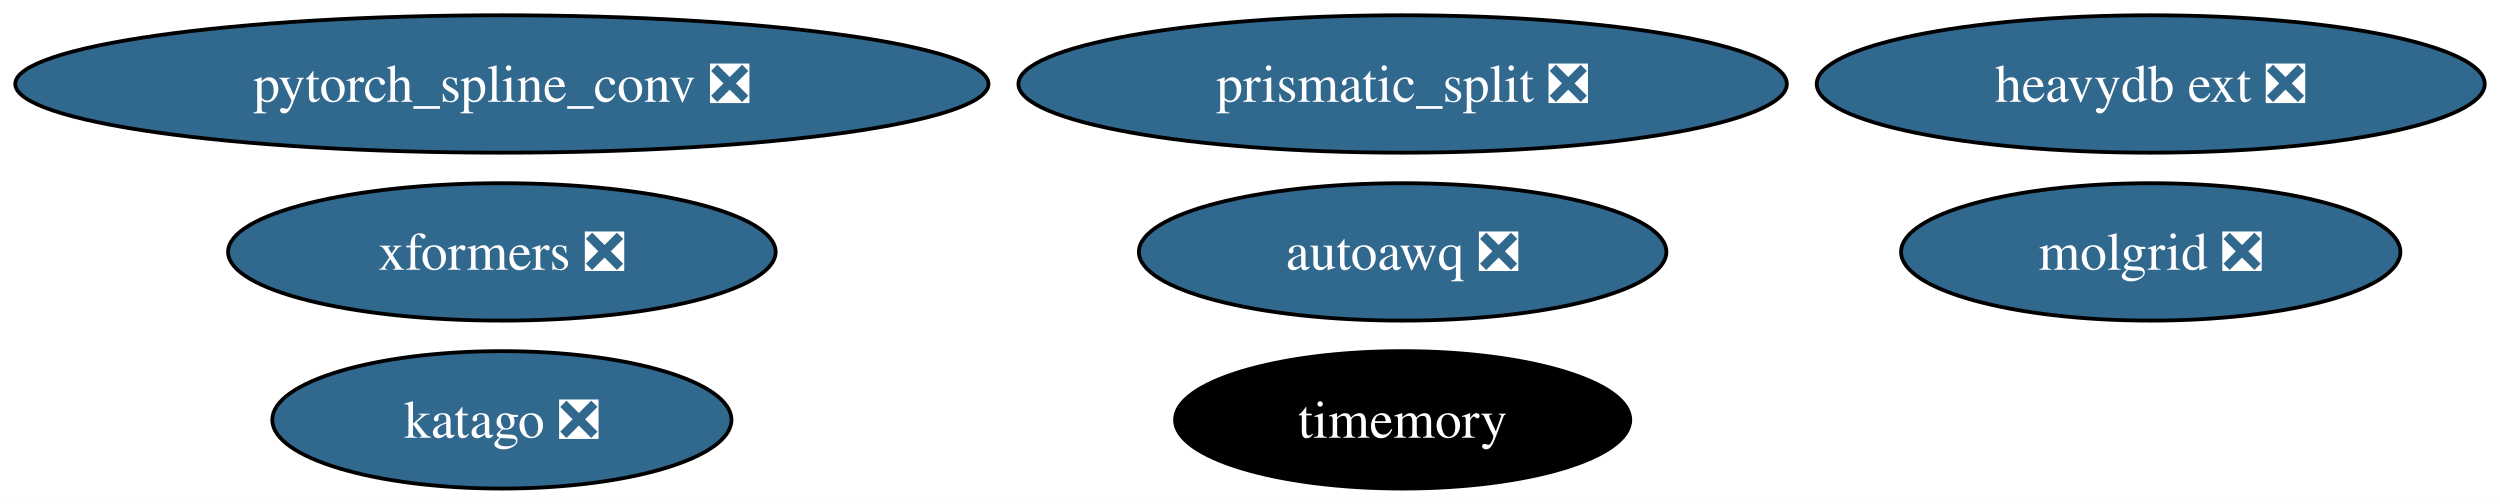
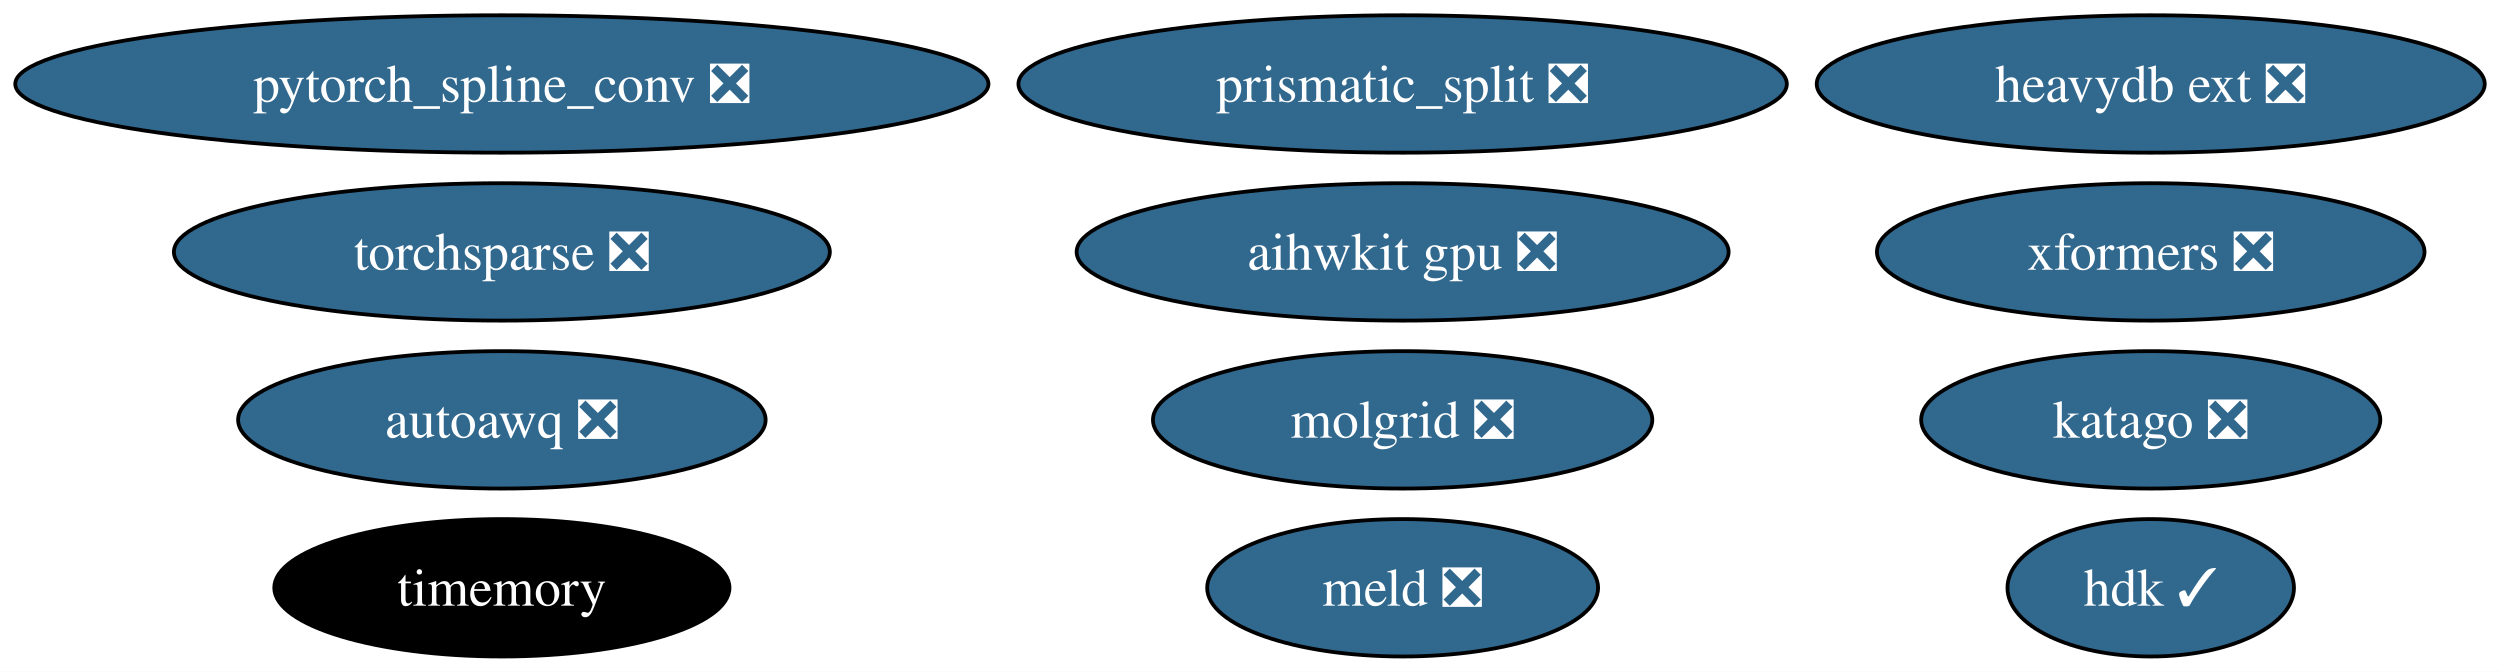
- <svg xmlns="http://www.w3.org/2000/svg" xmlns:xlink="http://www.w3.org/1999/xlink" width="655pt" height="132pt" viewBox="0.00 0.00 655.00 132.00">
-   <g id="graph0" class="graph" transform="scale(1 1) rotate(0) translate(4 128)">
-     <polygon fill="white" stroke="none" points="-4,4 -4,-128 651,-128 651,4 -4,4" />
+ <svg xmlns="http://www.w3.org/2000/svg" xmlns:xlink="http://www.w3.org/1999/xlink" width="655pt" height="176pt" viewBox="0.00 0.00 655.00 176.00">
+   <g id="graph0" class="graph" transform="scale(1 1) rotate(0) translate(4 172)">
+     <polygon fill="white" stroke="none" points="-4,4 -4,-172 651,-172 651,4 -4,4" />
    <g id="node1" class="node">
      <g id="a_node1">
        <a xlink:href="https://github.com/conda-forge/prismatic_split-feedstock/pull/54" xlink:title="prismatic_split ❎">
-           <ellipse fill="#31688e" stroke="black" cx="363.49" cy="-106" rx="100.66" ry="18" />
-           <text text-anchor="middle" x="363.49" y="-101.33" font-family="Times,serif" font-size="14.00" fill="white">prismatic_split ❎</text>
+           <ellipse fill="#31688e" stroke="black" cx="363.49" cy="-150" rx="100.66" ry="18" />
+           <text text-anchor="middle" x="363.49" y="-145.32" font-family="Times,serif" font-size="14.00" fill="white">prismatic_split ❎</text>
        </a>
      </g>
    </g>
    <g id="node2" class="node">
      <g id="a_node2">
        <a xlink:href="https://github.com/conda-forge/pytorch_spline_conv-feedstock/pull/36" xlink:title="pytorch_spline_conv ❎">
-           <ellipse fill="#31688e" stroke="black" cx="127.49" cy="-106" rx="127.49" ry="18" />
-           <text text-anchor="middle" x="127.49" y="-101.33" font-family="Times,serif" font-size="14.00" fill="white">pytorch_spline_conv ❎</text>
+           <ellipse fill="#31688e" stroke="black" cx="127.49" cy="-150" rx="127.49" ry="18" />
+           <text text-anchor="middle" x="127.49" y="-145.32" font-family="Times,serif" font-size="14.00" fill="white">pytorch_spline_conv ❎</text>
        </a>
      </g>
    </g>
    <g id="node3" class="node">
      <g id="a_node3">
-         <a xlink:href="https://github.com/conda-forge/timemory-feedstock" xlink:title="timemory">
-           <ellipse fill="#000000" stroke="black" cx="363.49" cy="-18" rx="59.63" ry="18" />
-           <text text-anchor="middle" x="363.49" y="-13.32" font-family="Times,serif" font-size="14.00" fill="white">timemory</text>
+         <a xlink:href="https://github.com/conda-forge/meld-feedstock/pull/23" xlink:title="meld ❎">
+           <ellipse fill="#31688e" stroke="black" cx="363.49" cy="-18" rx="51.21" ry="18" />
+           <text text-anchor="middle" x="363.49" y="-13.32" font-family="Times,serif" font-size="14.00" fill="white">meld ❎</text>
        </a>
      </g>
    </g>
    <g id="node4" class="node">
      <g id="a_node4">
-         <a xlink:href="https://github.com/conda-forge/heavydb-ext-feedstock/pull/65" xlink:title="heavydb ext ❎">
-           <ellipse fill="#31688e" stroke="black" cx="559.49" cy="-106" rx="87.51" ry="18" />
-           <text text-anchor="middle" x="559.49" y="-101.33" font-family="Times,serif" font-size="14.00" fill="white">heavydb ext ❎</text>
+         <a xlink:href="https://github.com/conda-forge/torchsparse-feedstock/pull/30" xlink:title="torchsparse ❎">
+           <ellipse fill="#31688e" stroke="black" cx="127.49" cy="-106" rx="85.93" ry="18" />
+           <text text-anchor="middle" x="127.49" y="-101.33" font-family="Times,serif" font-size="14.00" fill="white">torchsparse ❎</text>
        </a>
      </g>
    </g>
    <g id="node5" class="node">
      <g id="a_node5">
-         <a xlink:href="https://github.com/conda-forge/katago-feedstock/pull/9" xlink:title="katago ❎">
-           <ellipse fill="#31688e" stroke="black" cx="127.49" cy="-18" rx="60.15" ry="18" />
-           <text text-anchor="middle" x="127.49" y="-13.32" font-family="Times,serif" font-size="14.00" fill="white">katago ❎</text>
+         <a xlink:href="https://github.com/conda-forge/timemory-feedstock" xlink:title="timemory">
+           <ellipse fill="#000000" stroke="black" cx="127.49" cy="-18" rx="59.63" ry="18" />
+           <text text-anchor="middle" x="127.49" y="-13.32" font-family="Times,serif" font-size="14.00" fill="white">timemory</text>
        </a>
      </g>
    </g>
    <g id="node6" class="node">
      <g id="a_node6">
-         <a xlink:href="https://github.com/conda-forge/molgrid-feedstock/pull/9" xlink:title="molgrid ❎">
-           <ellipse fill="#31688e" stroke="black" cx="559.49" cy="-62" rx="65.41" ry="18" />
-           <text text-anchor="middle" x="559.49" y="-57.33" font-family="Times,serif" font-size="14.00" fill="white">molgrid ❎</text>
+         <a xlink:href="https://github.com/conda-forge/heavydb-ext-feedstock/pull/65" xlink:title="heavydb ext ❎">
+           <ellipse fill="#31688e" stroke="black" cx="559.49" cy="-150" rx="87.51" ry="18" />
+           <text text-anchor="middle" x="559.49" y="-145.32" font-family="Times,serif" font-size="14.00" fill="white">heavydb ext ❎</text>
        </a>
      </g>
    </g>
    <g id="node7" class="node">
      <g id="a_node7">
-         <a xlink:href="https://github.com/conda-forge/xformers-feedstock/pull/21" xlink:title="xformers ❎">
-           <ellipse fill="#31688e" stroke="black" cx="127.49" cy="-62" rx="71.73" ry="18" />
-           <text text-anchor="middle" x="127.49" y="-57.33" font-family="Times,serif" font-size="14.00" fill="white">xformers ❎</text>
+         <a xlink:href="https://github.com/conda-forge/hdk-feedstock/pull/56" xlink:title="hdk ✓">
+           <ellipse fill="#31688e" stroke="black" cx="559.49" cy="-18" rx="37.53" ry="18" />
+           <text text-anchor="middle" x="559.49" y="-13.32" font-family="Times,serif" font-size="14.00" fill="white">hdk ✓</text>
        </a>
      </g>
    </g>
    <g id="node8" class="node">
      <g id="a_node8">
+         <a xlink:href="https://github.com/conda-forge/katago-feedstock/pull/9" xlink:title="katago ❎">
+           <ellipse fill="#31688e" stroke="black" cx="559.49" cy="-62" rx="60.15" ry="18" />
+           <text text-anchor="middle" x="559.49" y="-57.33" font-family="Times,serif" font-size="14.00" fill="white">katago ❎</text>
+         </a>
+       </g>
+     </g>
+     <g id="node9" class="node">
+       <g id="a_node9">
+         <a xlink:href="https://github.com/conda-forge/molgrid-feedstock/pull/9" xlink:title="molgrid ❎">
+           <ellipse fill="#31688e" stroke="black" cx="363.49" cy="-62" rx="65.41" ry="18" />
+           <text text-anchor="middle" x="363.49" y="-57.33" font-family="Times,serif" font-size="14.00" fill="white">molgrid ❎</text>
+         </a>
+       </g>
+     </g>
+     <g id="node10" class="node">
+       <g id="a_node10">
+         <a xlink:href="https://github.com/conda-forge/xformers-feedstock/pull/21" xlink:title="xformers ❎">
+           <ellipse fill="#31688e" stroke="black" cx="559.49" cy="-106" rx="71.73" ry="18" />
+           <text text-anchor="middle" x="559.49" y="-101.33" font-family="Times,serif" font-size="14.00" fill="white">xformers ❎</text>
+         </a>
+       </g>
+     </g>
+     <g id="node11" class="node">
+       <g id="a_node11">
+         <a xlink:href="https://github.com/conda-forge/aihwkit-gpu-feedstock/pull/9" xlink:title="aihwkit gpu ❎">
+           <ellipse fill="#31688e" stroke="black" cx="363.49" cy="-106" rx="85.41" ry="18" />
+           <text text-anchor="middle" x="363.49" y="-101.33" font-family="Times,serif" font-size="14.00" fill="white">aihwkit gpu ❎</text>
+         </a>
+       </g>
+     </g>
+     <g id="node12" class="node">
+       <g id="a_node12">
        <a xlink:href="https://github.com/conda-forge/autoawq-feedstock/pull/2" xlink:title="autoawq ❎">
-           <ellipse fill="#31688e" stroke="black" cx="363.49" cy="-62" rx="69.1" ry="18" />
-           <text text-anchor="middle" x="363.49" y="-57.33" font-family="Times,serif" font-size="14.00" fill="white">autoawq ❎</text>
+           <ellipse fill="#31688e" stroke="black" cx="127.49" cy="-62" rx="69.1" ry="18" />
+           <text text-anchor="middle" x="127.49" y="-57.33" font-family="Times,serif" font-size="14.00" fill="white">autoawq ❎</text>
        </a>
      </g>
    </g>
  </g>
</svg>
